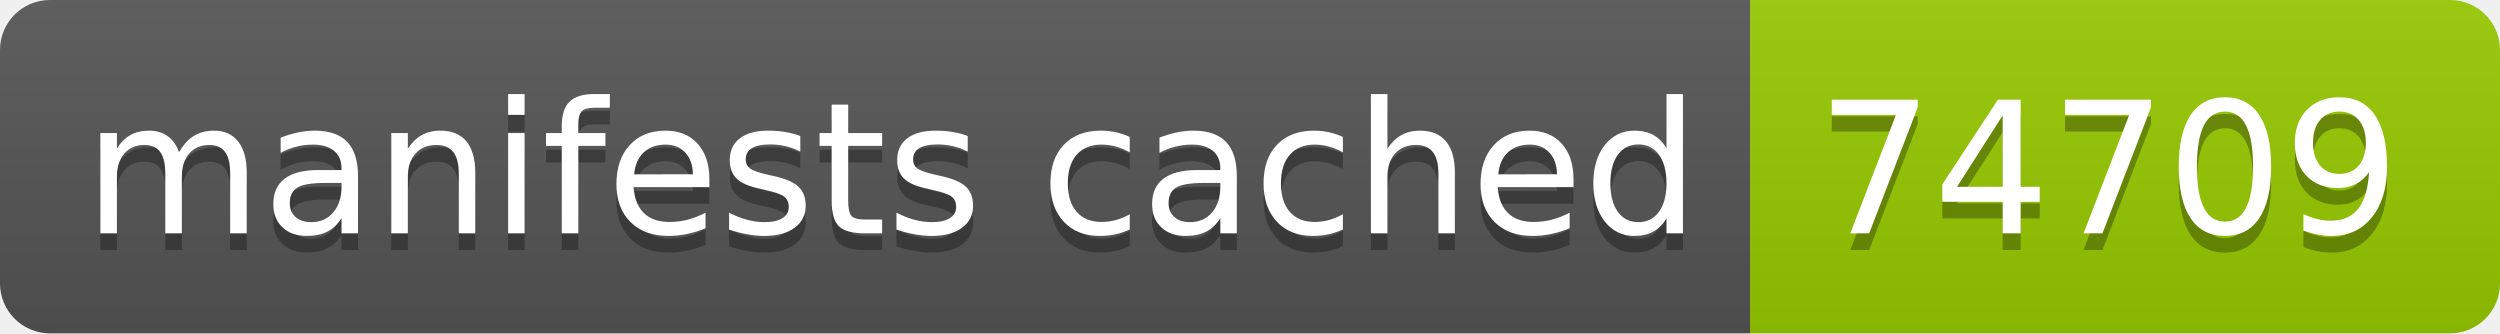
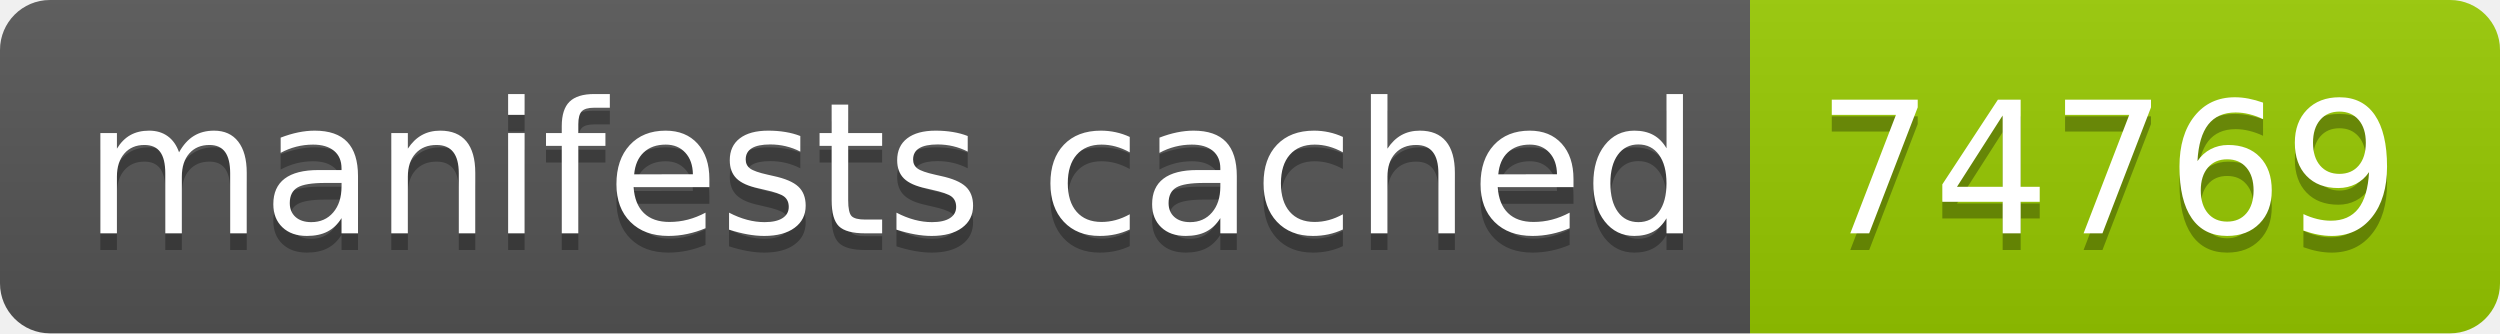
- <svg xmlns="http://www.w3.org/2000/svg" width="150" height="20" role="img" aria-label="manifests cached: 74709">
+ <svg xmlns="http://www.w3.org/2000/svg" width="150" height="20" role="img" aria-label="manifests cached: 74769">
  <linearGradient id="s" x2="0" y2="100%">
    <stop offset="0" stop-color="#bbb" stop-opacity=".1" />
    <stop offset="1" stop-opacity=".1" />
  </linearGradient>
  <clipPath id="r">
    <rect width="150" height="20" rx="3" fill="#fff" />
  </clipPath>
  <g clip-path="url(#r)">
    <rect width="105" height="20" fill="#555" />
    <rect x="105" width="45" height="20" fill="#97ca00" />
    <rect width="150" height="20" fill="url(#s)" />
  </g>
  <g fill="#fff" text-anchor="middle" font-family="Verdana,Geneva,DejaVu Sans,sans-serif" text-rendering="geometricPrecision" font-size="110">
    <text aria-hidden="true" x="535" y="150" fill="#010101" fill-opacity=".3" transform="scale(.1)" textLength="950">manifests cached</text>
    <text x="535" y="140" transform="scale(.1)" fill="#fff" textLength="950">manifests cached</text>
-     <text aria-hidden="true" x="1265" y="150" fill="#010101" fill-opacity=".3" transform="scale(.1)" textLength="350">74709</text>
-     <text x="1265" y="140" transform="scale(.1)" fill="#fff" textLength="350">74709</text>
+     <text aria-hidden="true" x="1265" y="150" fill="#010101" fill-opacity=".3" transform="scale(.1)" textLength="350">74769</text>
+     <text x="1265" y="140" transform="scale(.1)" fill="#fff" textLength="350">74769</text>
  </g>
</svg>
